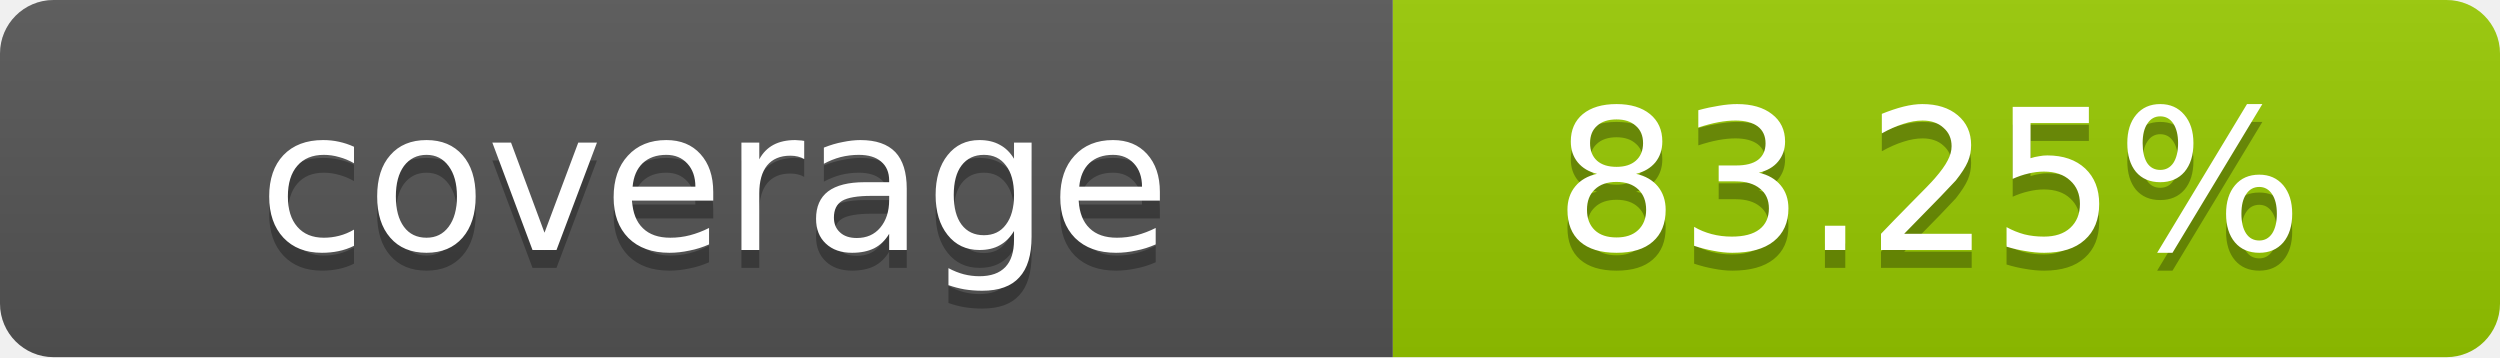
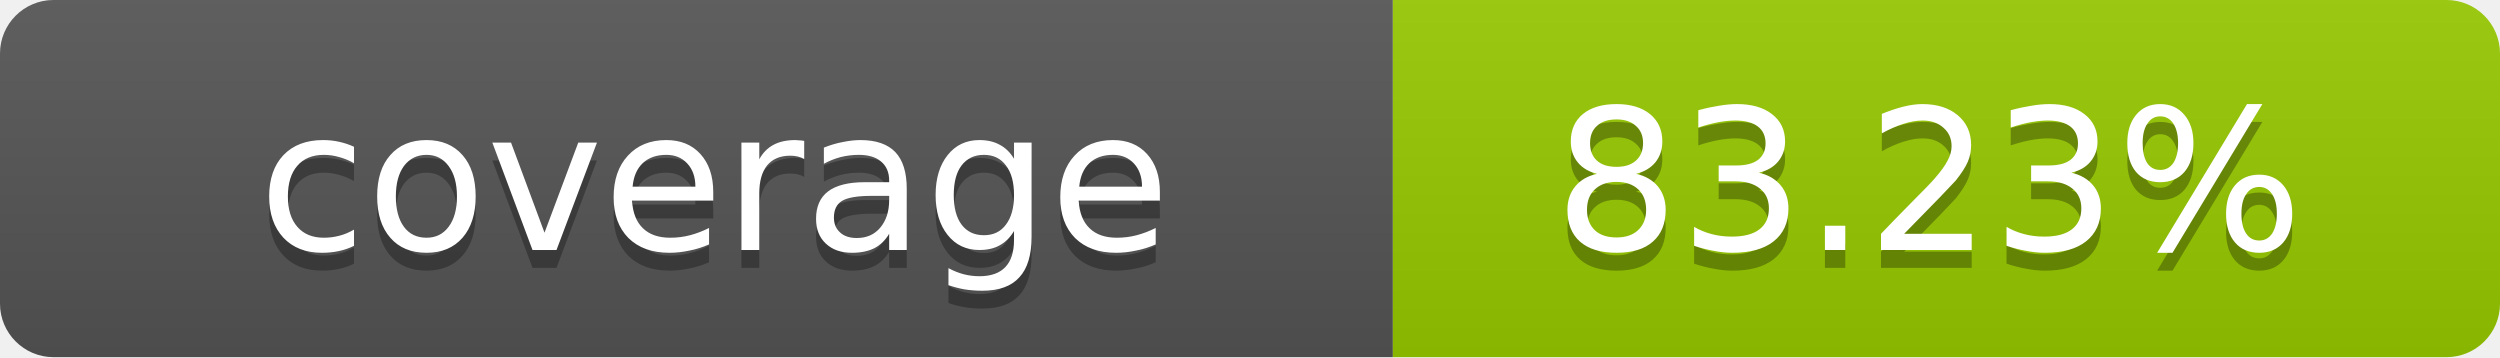
- <svg xmlns="http://www.w3.org/2000/svg" width="140" height="20" role="img" aria-label="coverage: 83.25%">
+ <svg xmlns="http://www.w3.org/2000/svg" width="140" height="20" role="img" aria-label="coverage: 83.23%">
  <linearGradient id="s" x2="0" y2="100%">
    <stop offset="0" stop-color="#bbb" stop-opacity=".1" />
    <stop offset="1" stop-opacity=".1" />
  </linearGradient>
  <clipPath id="r">
    <rect width="140" height="20" rx="3" fill="#fff" />
  </clipPath>
  <g clip-path="url(#r)">
    <rect width="78" height="20" fill="#555" />
    <rect x="78" width="62" height="20" fill="#97CA00" />
    <rect width="140" height="20" fill="url(#s)" />
  </g>
  <g fill="#fff" text-anchor="middle" font-family="Verdana,Geneva,DejaVu Sans,sans-serif" text-rendering="geometricPrecision" font-size="11">
    <text x="40" y="15" fill="#010101" fill-opacity=".3">coverage</text>
    <text x="40" y="14">coverage</text>
-     <text x="108" y="15" fill="#010101" fill-opacity=".3">83.25%</text>
-     <text x="108" y="14">83.25%</text>
+     <text x="108" y="15" fill="#010101" fill-opacity=".3">83.23%</text>
+     <text x="108" y="14">83.23%</text>
  </g>
</svg>
